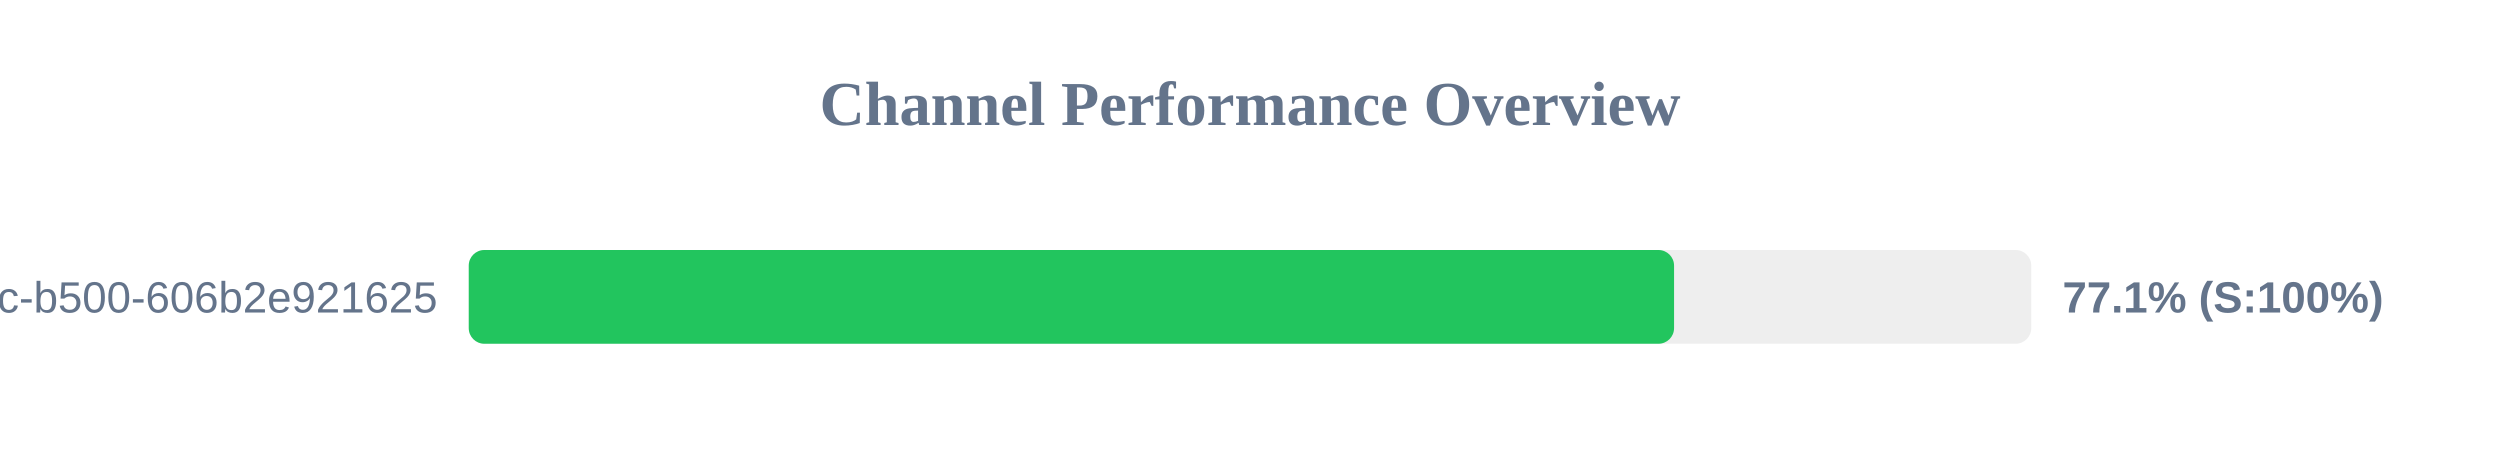
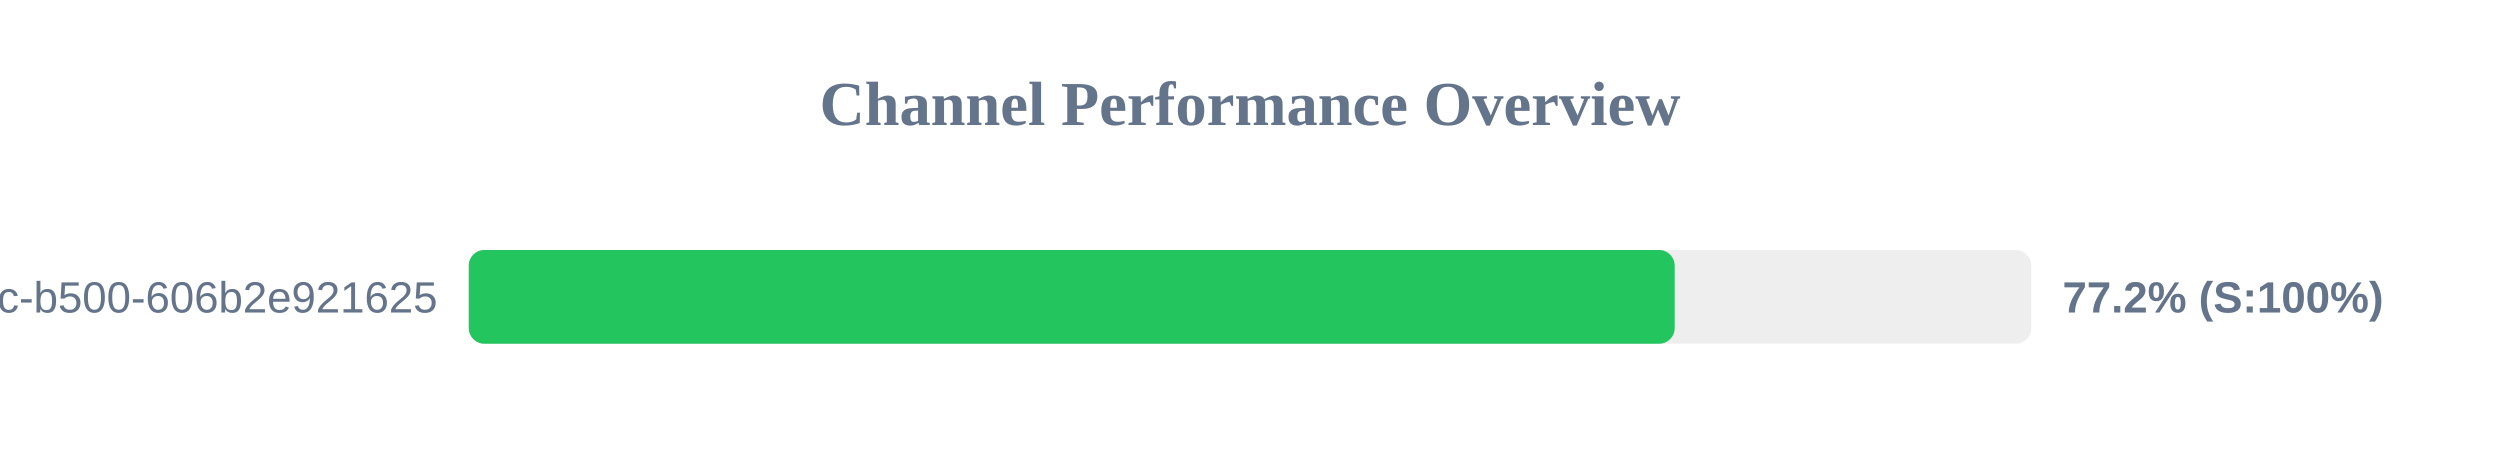
<svg xmlns="http://www.w3.org/2000/svg" width="800" height="150" version="1.1">
  <style>
        .row { font: 14px Arial; fill: #64748b; }
        .score { font: bold 14px Arial; fill: #64748b; }
    </style>
  <text x="400" y="40" text-anchor="middle" font-size="20px" font-weight="bold" fill="#64748b">Channel Performance Overview</text>
  <rect x="150" y="80" width="500" height="30" fill="#eee" rx="5" />
-   <rect x="150" y="80" width="385.7" height="30" fill="#22c55e" rx="5" />
+   <rect x="150" y="80" width="385.9" height="30" fill="#22c55e" rx="5" />
  <text x="140" y="100" text-anchor="end" class="row">?uuid=f901861b-6491-450c-b500-606b2e921625</text>
-   <text x="660" y="100" text-anchor="start" class="score">77.1% (S:100%)</text>
+   <text x="660" y="100" text-anchor="start" class="score">77.2% (S:100%)</text>
</svg>
